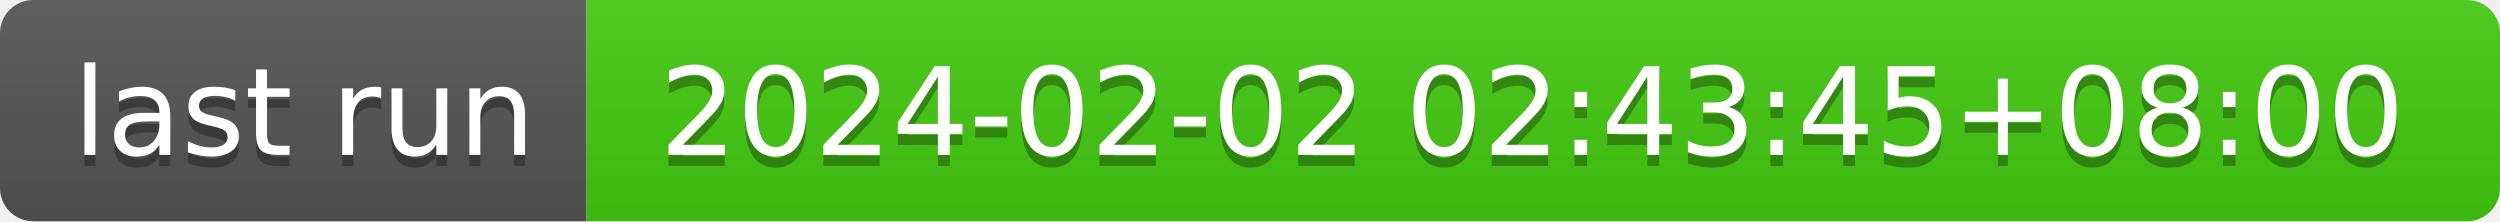
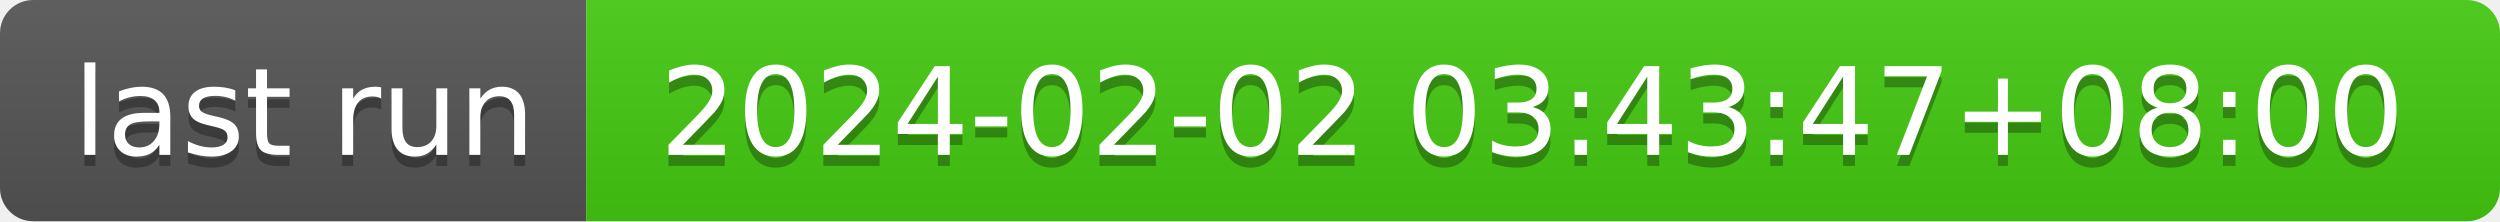
- <svg xmlns="http://www.w3.org/2000/svg" width="226" height="20" role="img" aria-label="last run: 2024-02-02 02:43:45+08:00">
+ <svg xmlns="http://www.w3.org/2000/svg" width="226" height="20" role="img" aria-label="last run: 2024-02-02 03:43:47+08:00">
  <linearGradient id="s" x2="0" y2="100%">
    <stop offset="0" stop-color="#bbb" stop-opacity=".1" />
    <stop offset="1" stop-opacity=".1" />
  </linearGradient>
  <clipPath id="r">
    <rect width="226" height="20" rx="3" fill="#fff" />
  </clipPath>
  <g clip-path="url(#r)">
    <rect width="53" height="20" fill="#555" />
    <rect x="53" width="173" height="20" fill="#4c1" />
    <rect width="226" height="20" fill="url(#s)" />
  </g>
  <g fill="#fff" text-anchor="middle" font-family="Verdana,Geneva,DejaVu Sans,sans-serif" text-rendering="geometricPrecision" font-size="110">
    <text aria-hidden="true" x="275" y="150" fill="#010101" fill-opacity=".3" transform="scale(.1)" textLength="430">last run</text>
    <text x="275" y="140" transform="scale(.1)" fill="#fff" textLength="430">last run</text>
-     <text aria-hidden="true" x="1385" y="150" fill="#010101" fill-opacity=".3" transform="scale(.1)" textLength="1630">2024-02-02 02:43:45+08:00</text>
-     <text x="1385" y="140" transform="scale(.1)" fill="#fff" textLength="1630">2024-02-02 02:43:45+08:00</text>
+     <text aria-hidden="true" x="1385" y="150" fill="#010101" fill-opacity=".3" transform="scale(.1)" textLength="1630">2024-02-02 03:43:47+08:00</text>
+     <text x="1385" y="140" transform="scale(.1)" fill="#fff" textLength="1630">2024-02-02 03:43:47+08:00</text>
  </g>
</svg>
